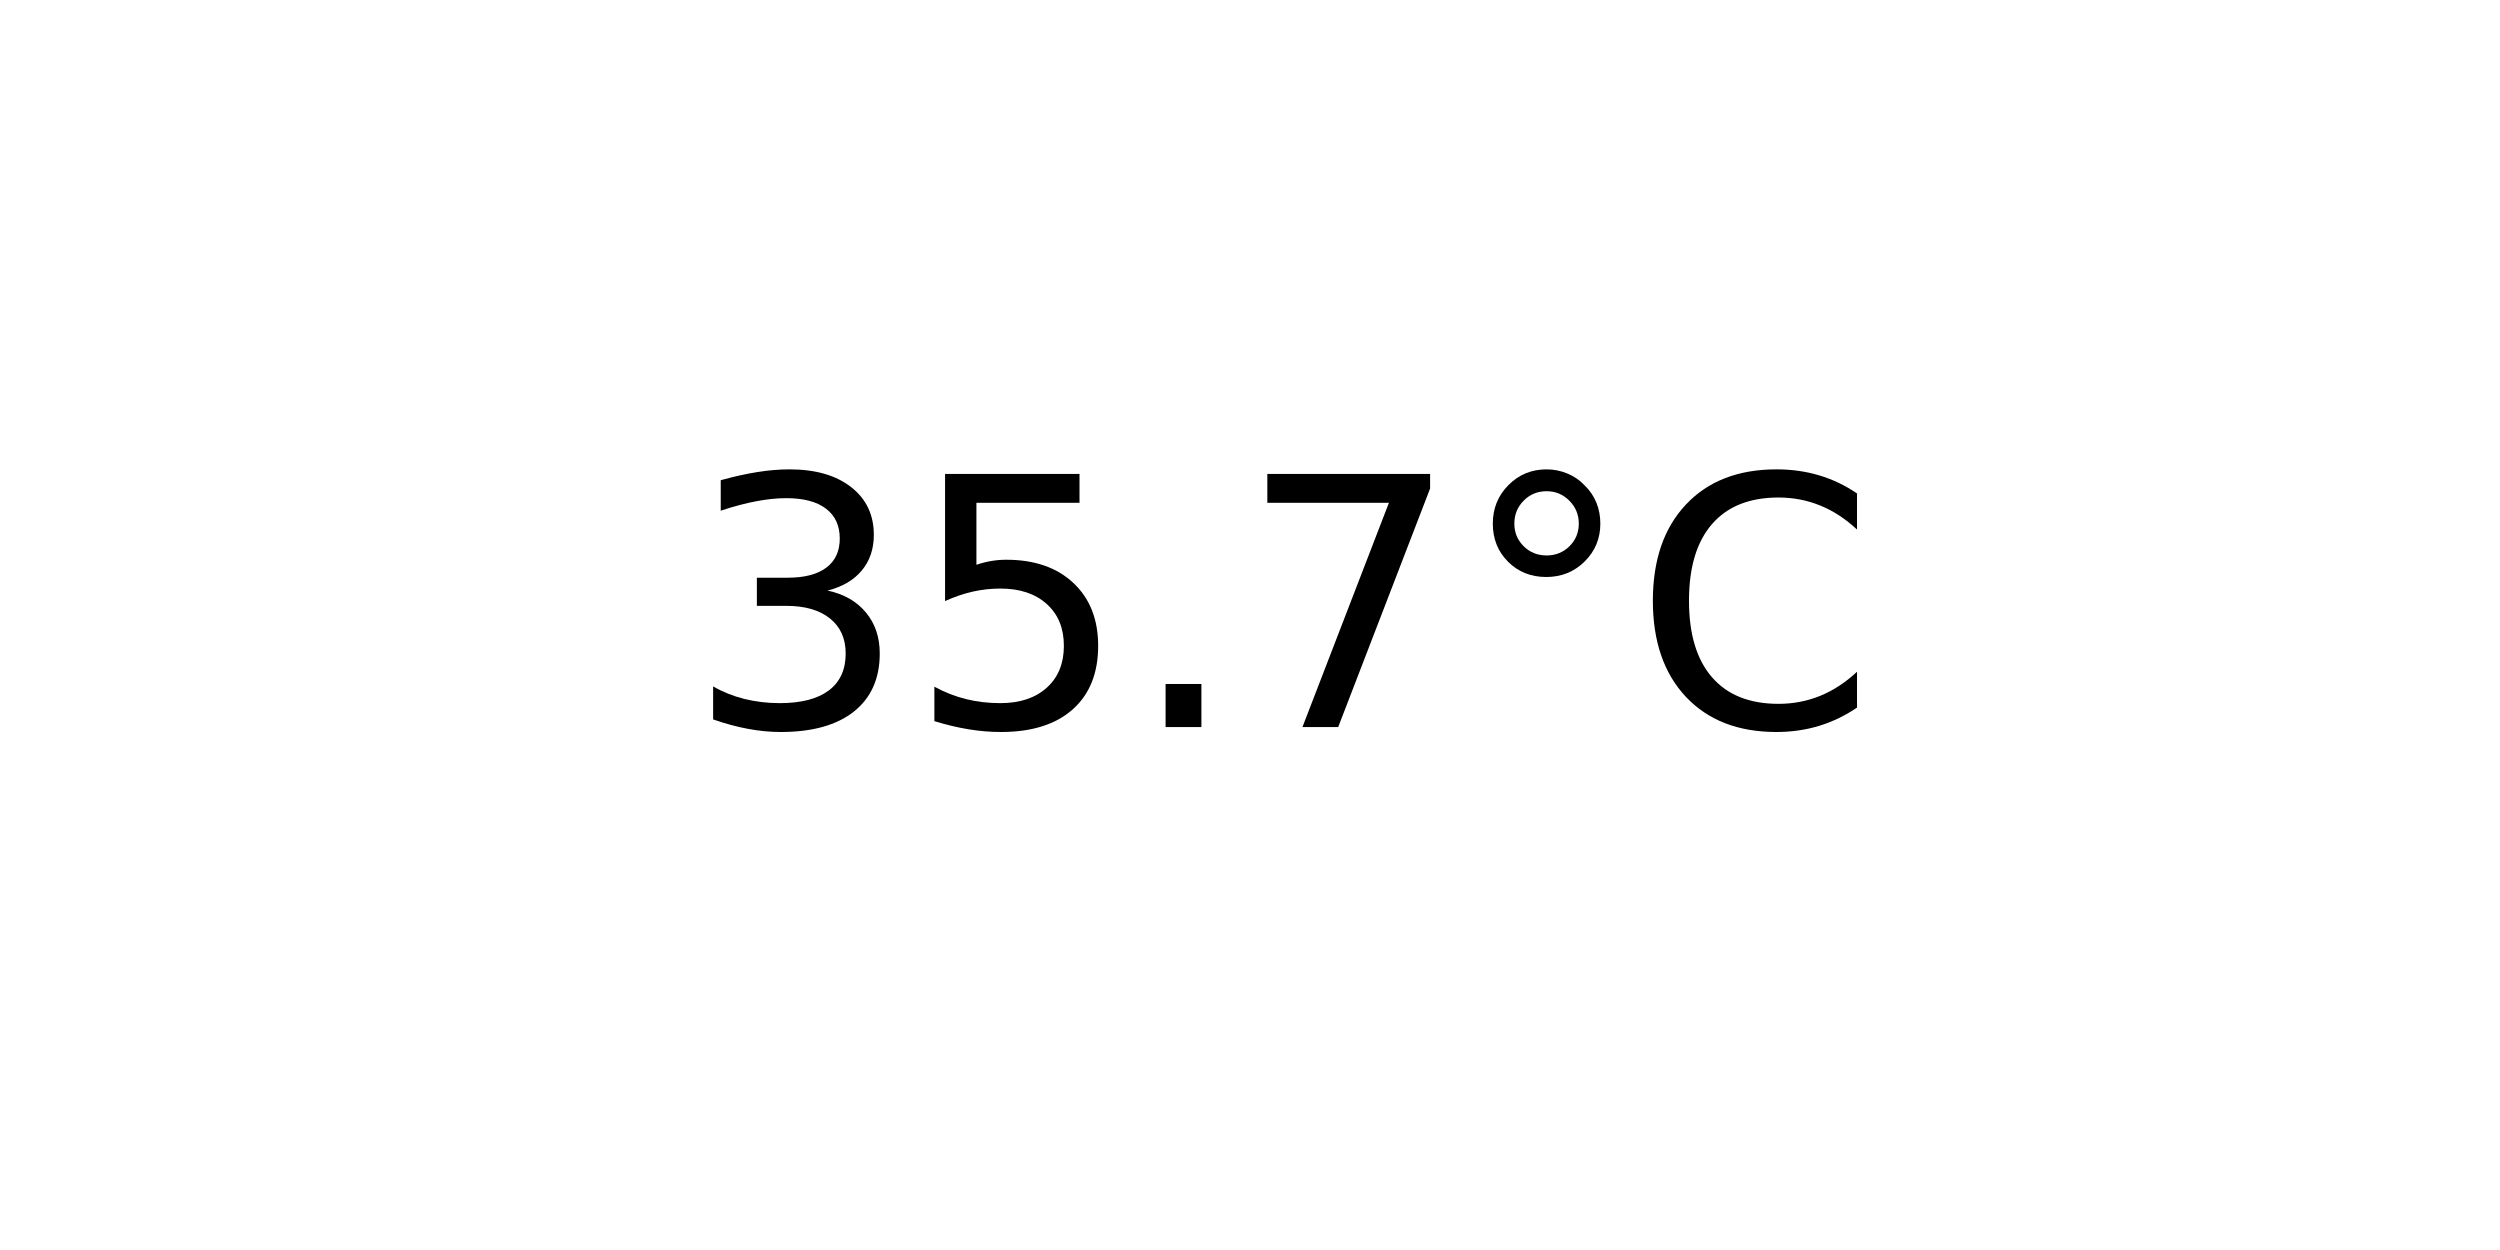
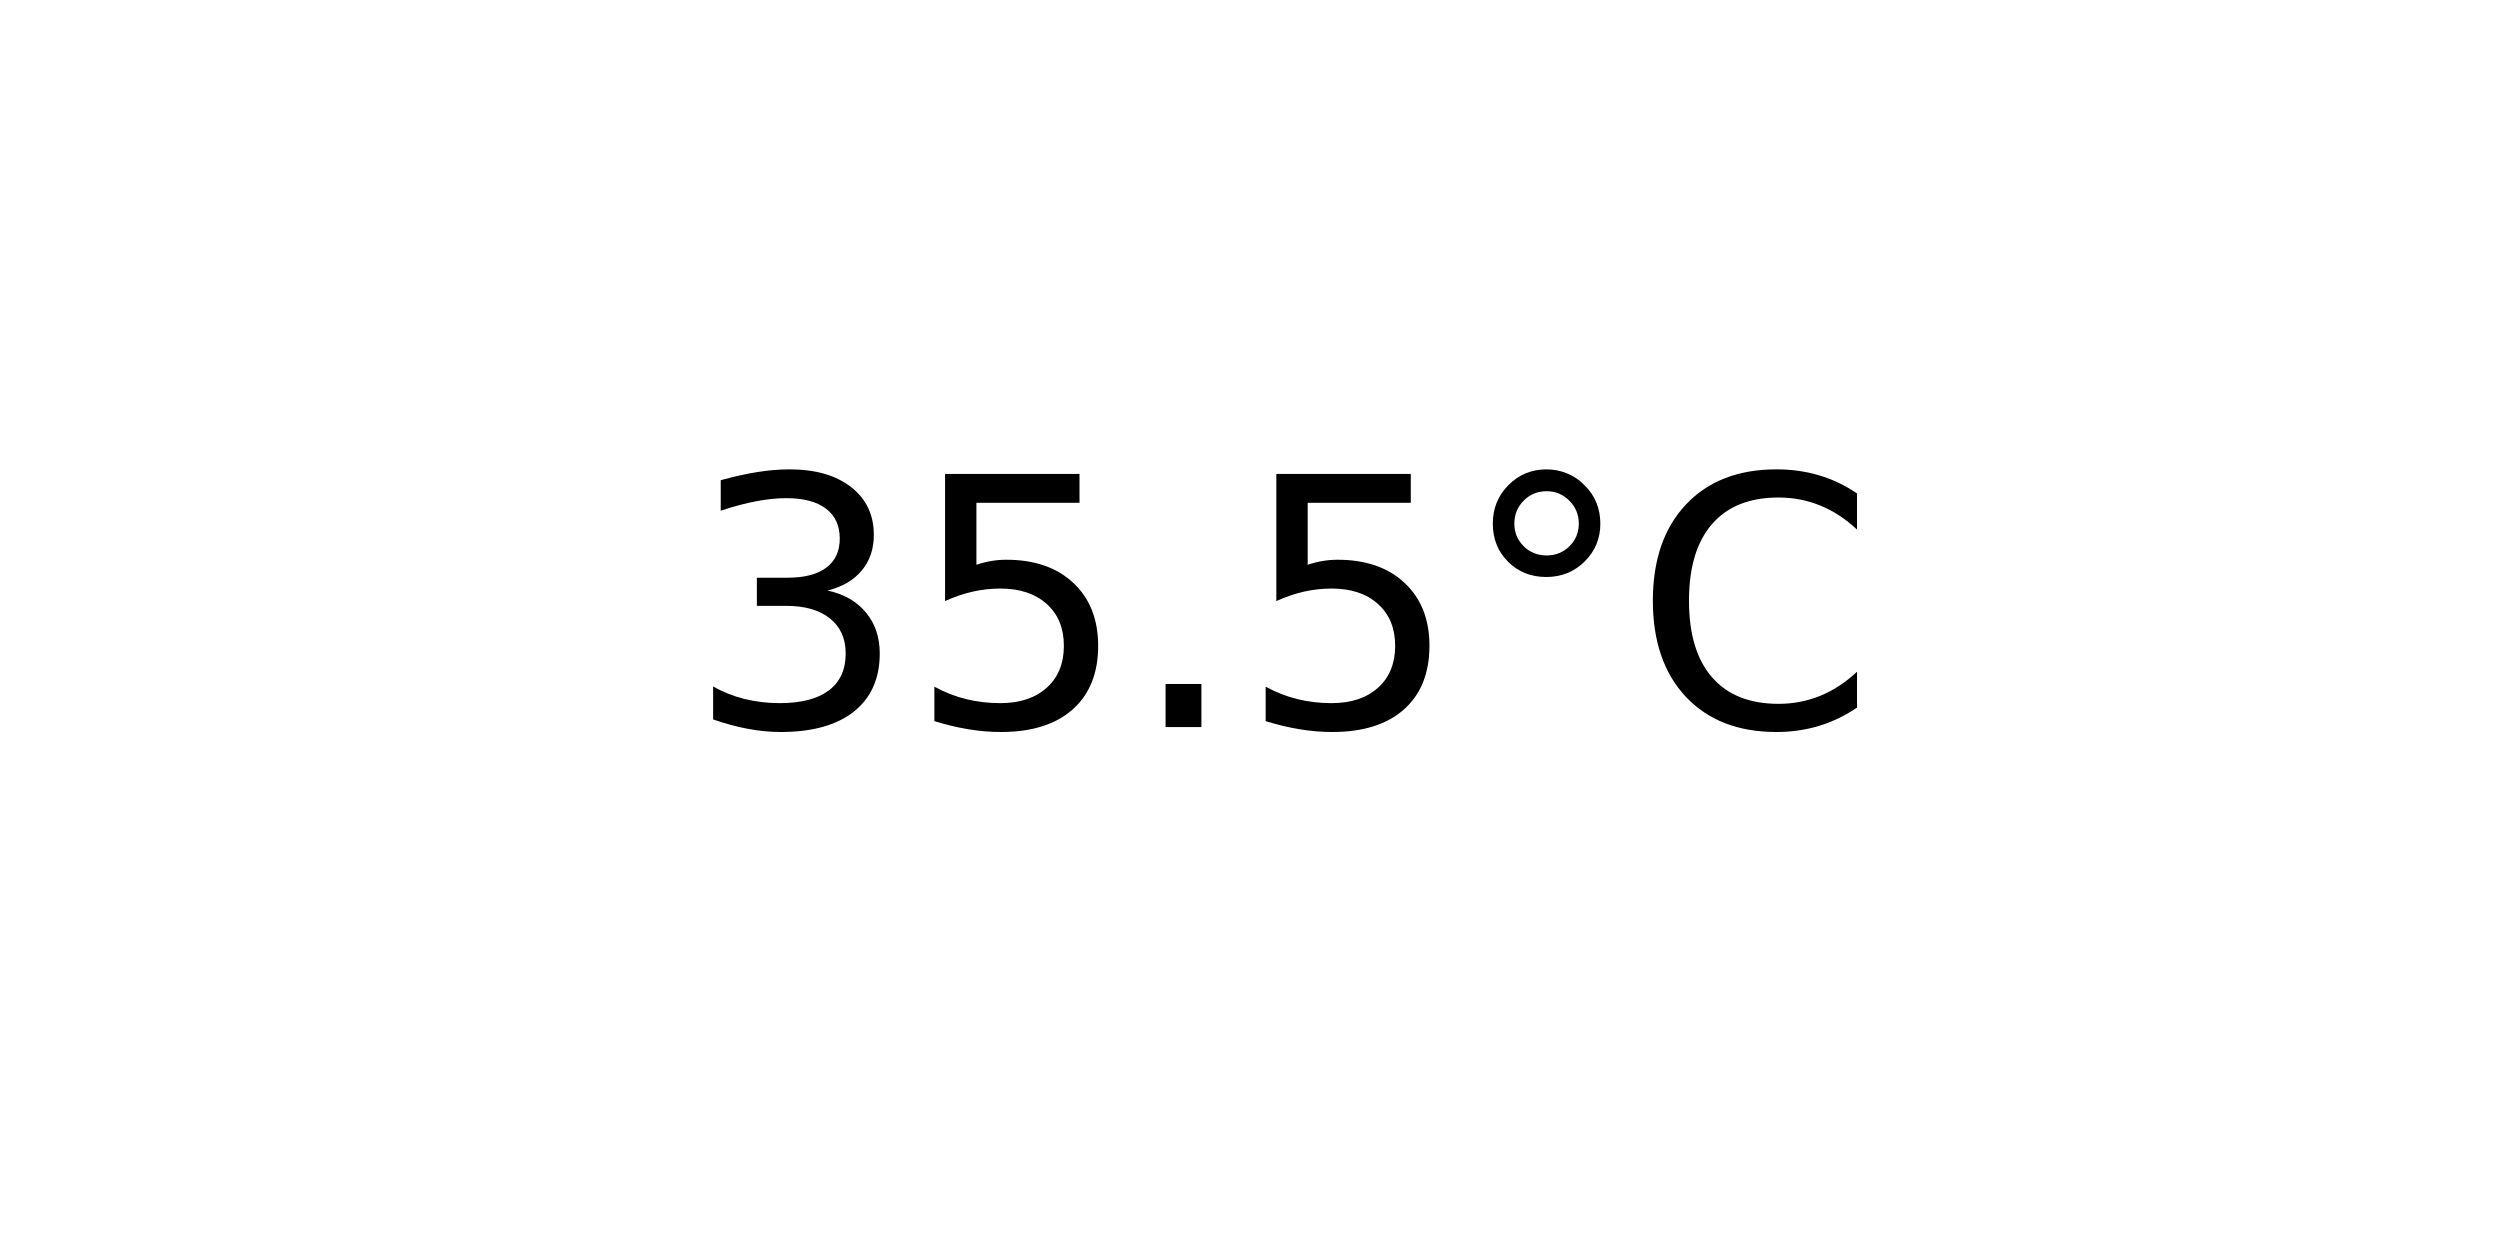
<svg xmlns="http://www.w3.org/2000/svg" xmlns:xlink="http://www.w3.org/1999/xlink" width="72pt" height="36pt" viewBox="0 0 72 36" version="1.1">
  <defs>
    <style type="text/css">*{stroke-linejoin: round; stroke-linecap: butt}</style>
  </defs>
  <g id="figure_1">
    <g id="axes_1">
      <g id="text_1">
        <g transform="translate(19.77578 20.93937) scale(0.1 -0.1)">
          <defs>
            <path id="DejaVuSans-33" d="M 2597 2516  Q 3050 2419 3304 2112  Q 3559 1806 3559 1356  Q 3559 666 3084 287  Q 2609 -91 1734 -91  Q 1441 -91 1130 -33  Q 819 25 488 141  L 488 750  Q 750 597 1062 519  Q 1375 441 1716 441  Q 2309 441 2620 675  Q 2931 909 2931 1356  Q 2931 1769 2642 2001  Q 2353 2234 1838 2234  L 1294 2234  L 1294 2753  L 1863 2753  Q 2328 2753 2575 2939  Q 2822 3125 2822 3475  Q 2822 3834 2567 4026  Q 2313 4219 1838 4219  Q 1578 4219 1281 4162  Q 984 4106 628 3988  L 628 4550  Q 988 4650 1302 4700  Q 1616 4750 1894 4750  Q 2613 4750 3031 4423  Q 3450 4097 3450 3541  Q 3450 3153 3228 2886  Q 3006 2619 2597 2516  z " transform="scale(0.015625)" />
            <path id="DejaVuSans-35" d="M 691 4666  L 3169 4666  L 3169 4134  L 1269 4134  L 1269 2991  Q 1406 3038 1543 3061  Q 1681 3084 1819 3084  Q 2600 3084 3056 2656  Q 3513 2228 3513 1497  Q 3513 744 3044 326  Q 2575 -91 1722 -91  Q 1428 -91 1123 -41  Q 819 9 494 109  L 494 744  Q 775 591 1075 516  Q 1375 441 1709 441  Q 2250 441 2565 725  Q 2881 1009 2881 1497  Q 2881 1984 2565 2268  Q 2250 2553 1709 2553  Q 1456 2553 1204 2497  Q 953 2441 691 2322  L 691 4666  z " transform="scale(0.015625)" />
            <path id="DejaVuSans-2e" d="M 684 794  L 1344 794  L 1344 0  L 684 0  L 684 794  z " transform="scale(0.015625)" />
-             <path id="DejaVuSans-37" d="M 525 4666  L 3525 4666  L 3525 4397  L 1831 0  L 1172 0  L 2766 4134  L 525 4134  L 525 4666  z " transform="scale(0.015625)" />
            <path id="DejaVuSans-b0" d="M 1600 4347  Q 1350 4347 1178 4173  Q 1006 4000 1006 3750  Q 1006 3503 1178 3333  Q 1350 3163 1600 3163  Q 1850 3163 2022 3333  Q 2194 3503 2194 3750  Q 2194 3997 2020 4172  Q 1847 4347 1600 4347  z M 1600 4750  Q 1800 4750 1984 4673  Q 2169 4597 2303 4453  Q 2447 4313 2519 4134  Q 2591 3956 2591 3750  Q 2591 3338 2302 3052  Q 2013 2766 1594 2766  Q 1172 2766 890 3047  Q 609 3328 609 3750  Q 609 4169 896 4459  Q 1184 4750 1600 4750  z " transform="scale(0.015625)" />
            <path id="DejaVuSans-43" d="M 4122 4306  L 4122 3641  Q 3803 3938 3442 4084  Q 3081 4231 2675 4231  Q 1875 4231 1450 3742  Q 1025 3253 1025 2328  Q 1025 1406 1450 917  Q 1875 428 2675 428  Q 3081 428 3442 575  Q 3803 722 4122 1019  L 4122 359  Q 3791 134 3420 21  Q 3050 -91 2638 -91  Q 1578 -91 968 557  Q 359 1206 359 2328  Q 359 3453 968 4101  Q 1578 4750 2638 4750  Q 3056 4750 3426 4639  Q 3797 4528 4122 4306  z " transform="scale(0.015625)" />
          </defs>
          <use xlink:href="#DejaVuSans-33" />
          <use xlink:href="#DejaVuSans-35" x="63.623" />
          <use xlink:href="#DejaVuSans-2e" x="127.246" />
-           <use xlink:href="#DejaVuSans-37" x="159.033" />
+           <use xlink:href="#DejaVuSans-35" x="159.033" />
          <use xlink:href="#DejaVuSans-b0" x="222.656" />
          <use xlink:href="#DejaVuSans-43" x="272.656" />
        </g>
      </g>
    </g>
  </g>
</svg>
